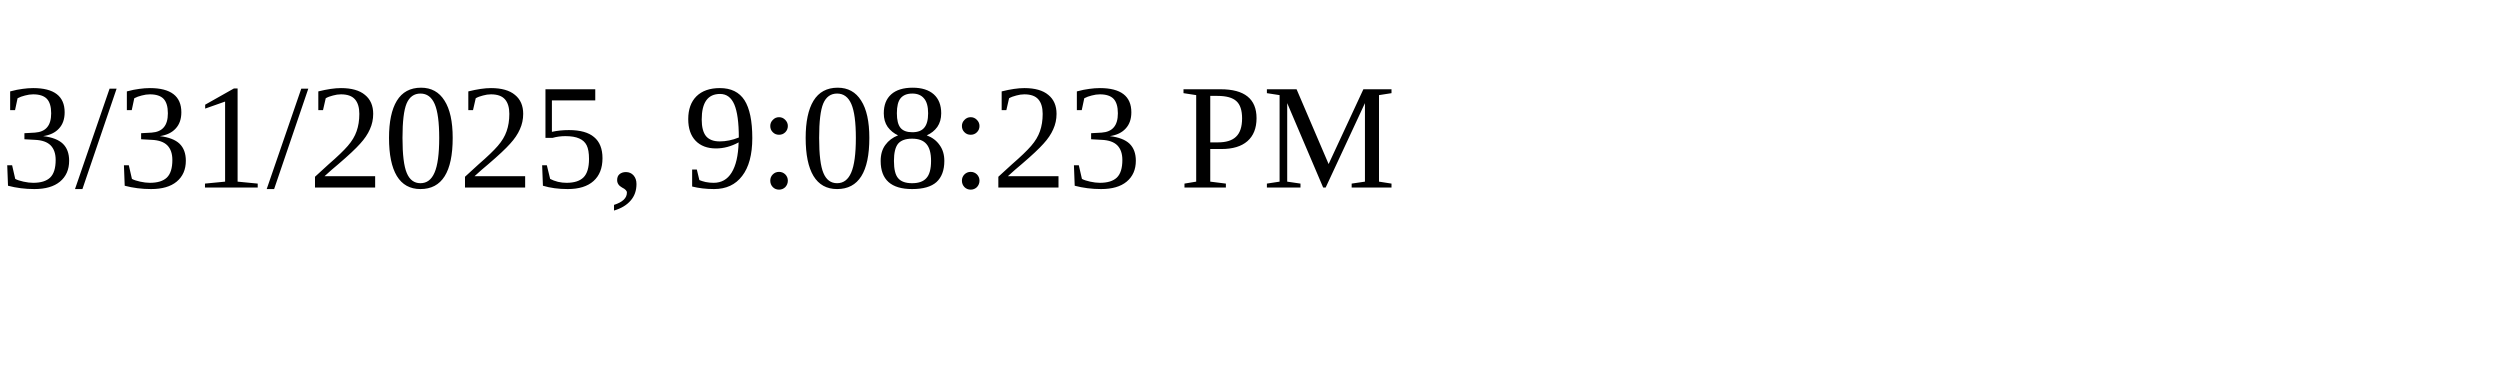
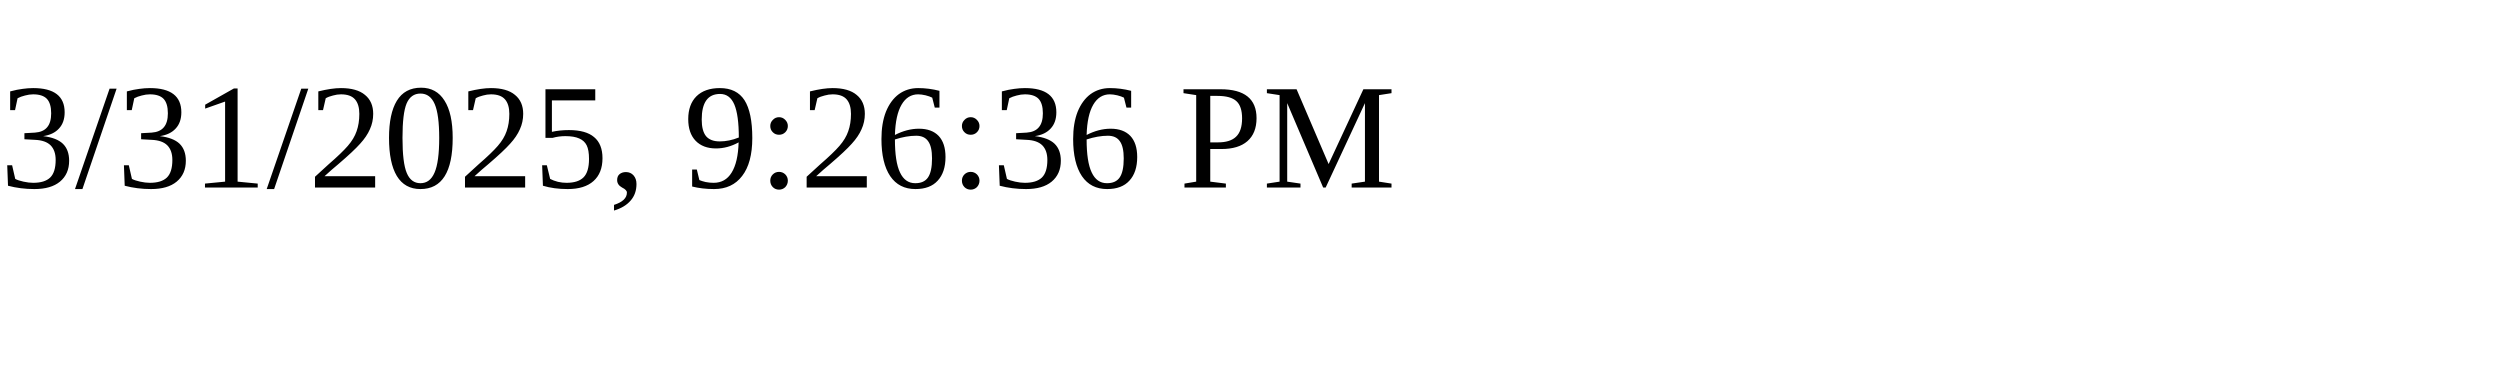
<svg xmlns="http://www.w3.org/2000/svg" height="30" width="200">
-   <text x="0" y="15">3/31/2025, 9:08:23 PM</text>
+   <text x="0" y="15">3/31/2025, 9:26:36 PM</text>
</svg>
